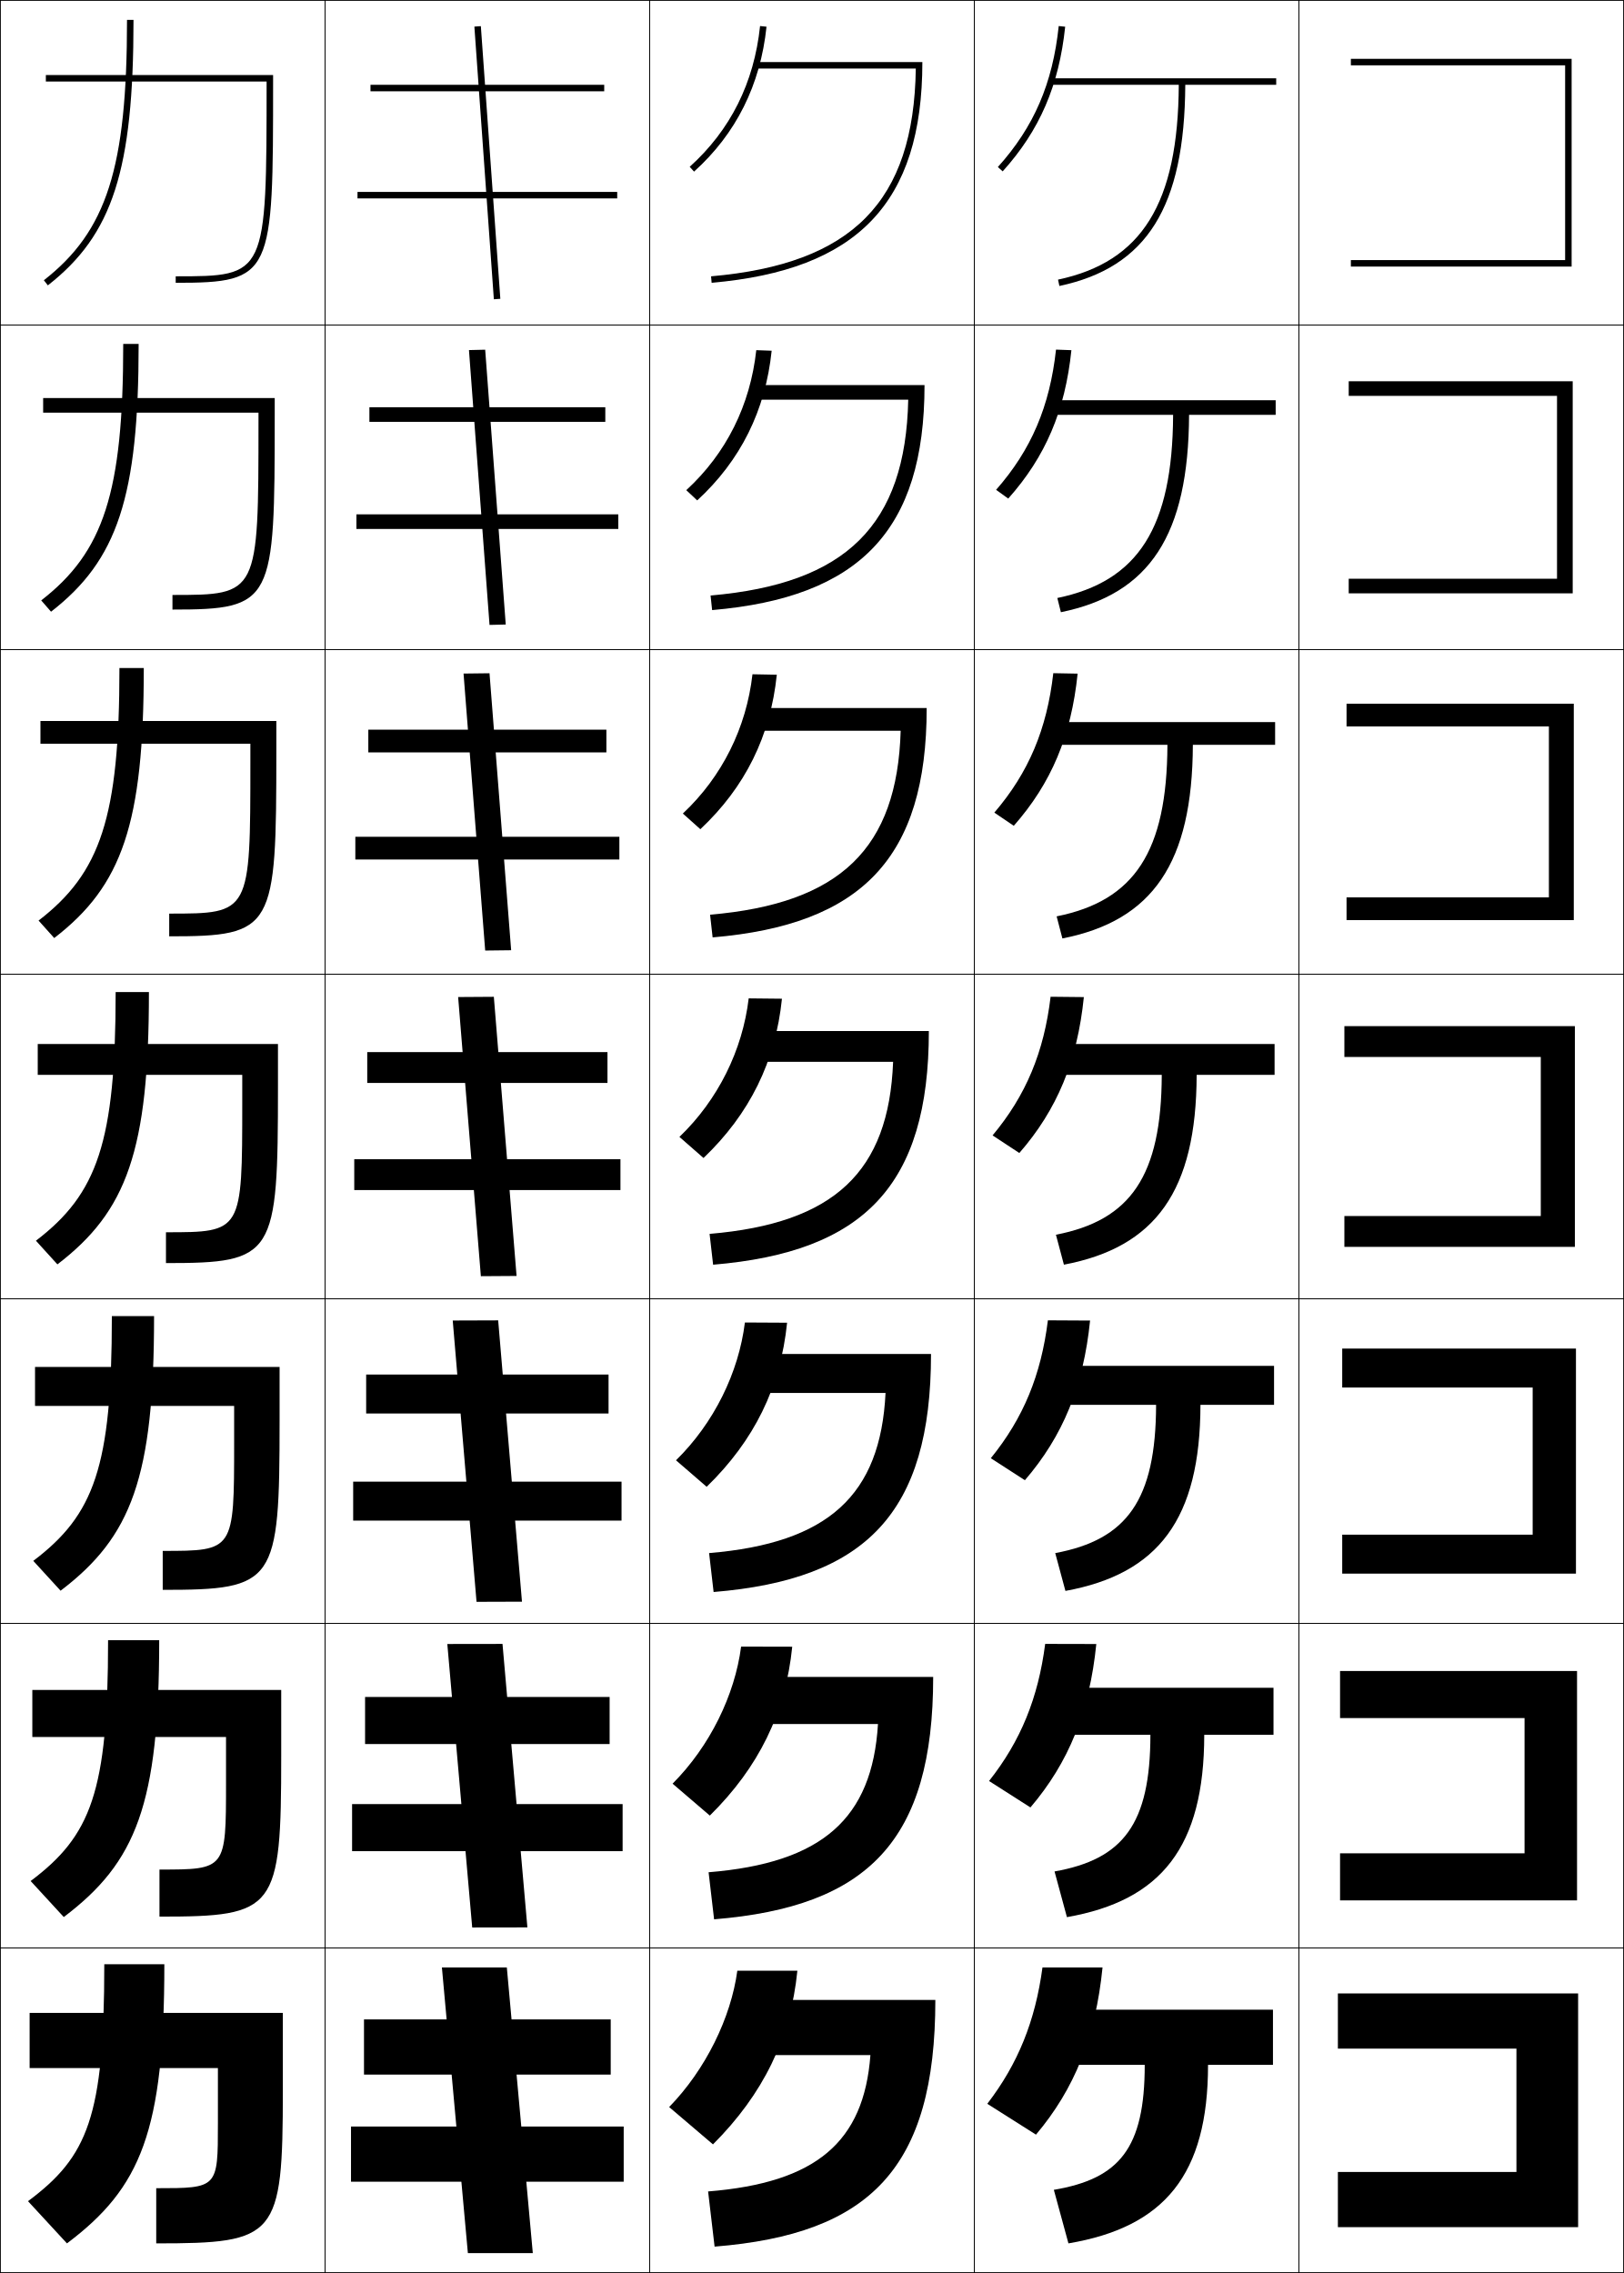
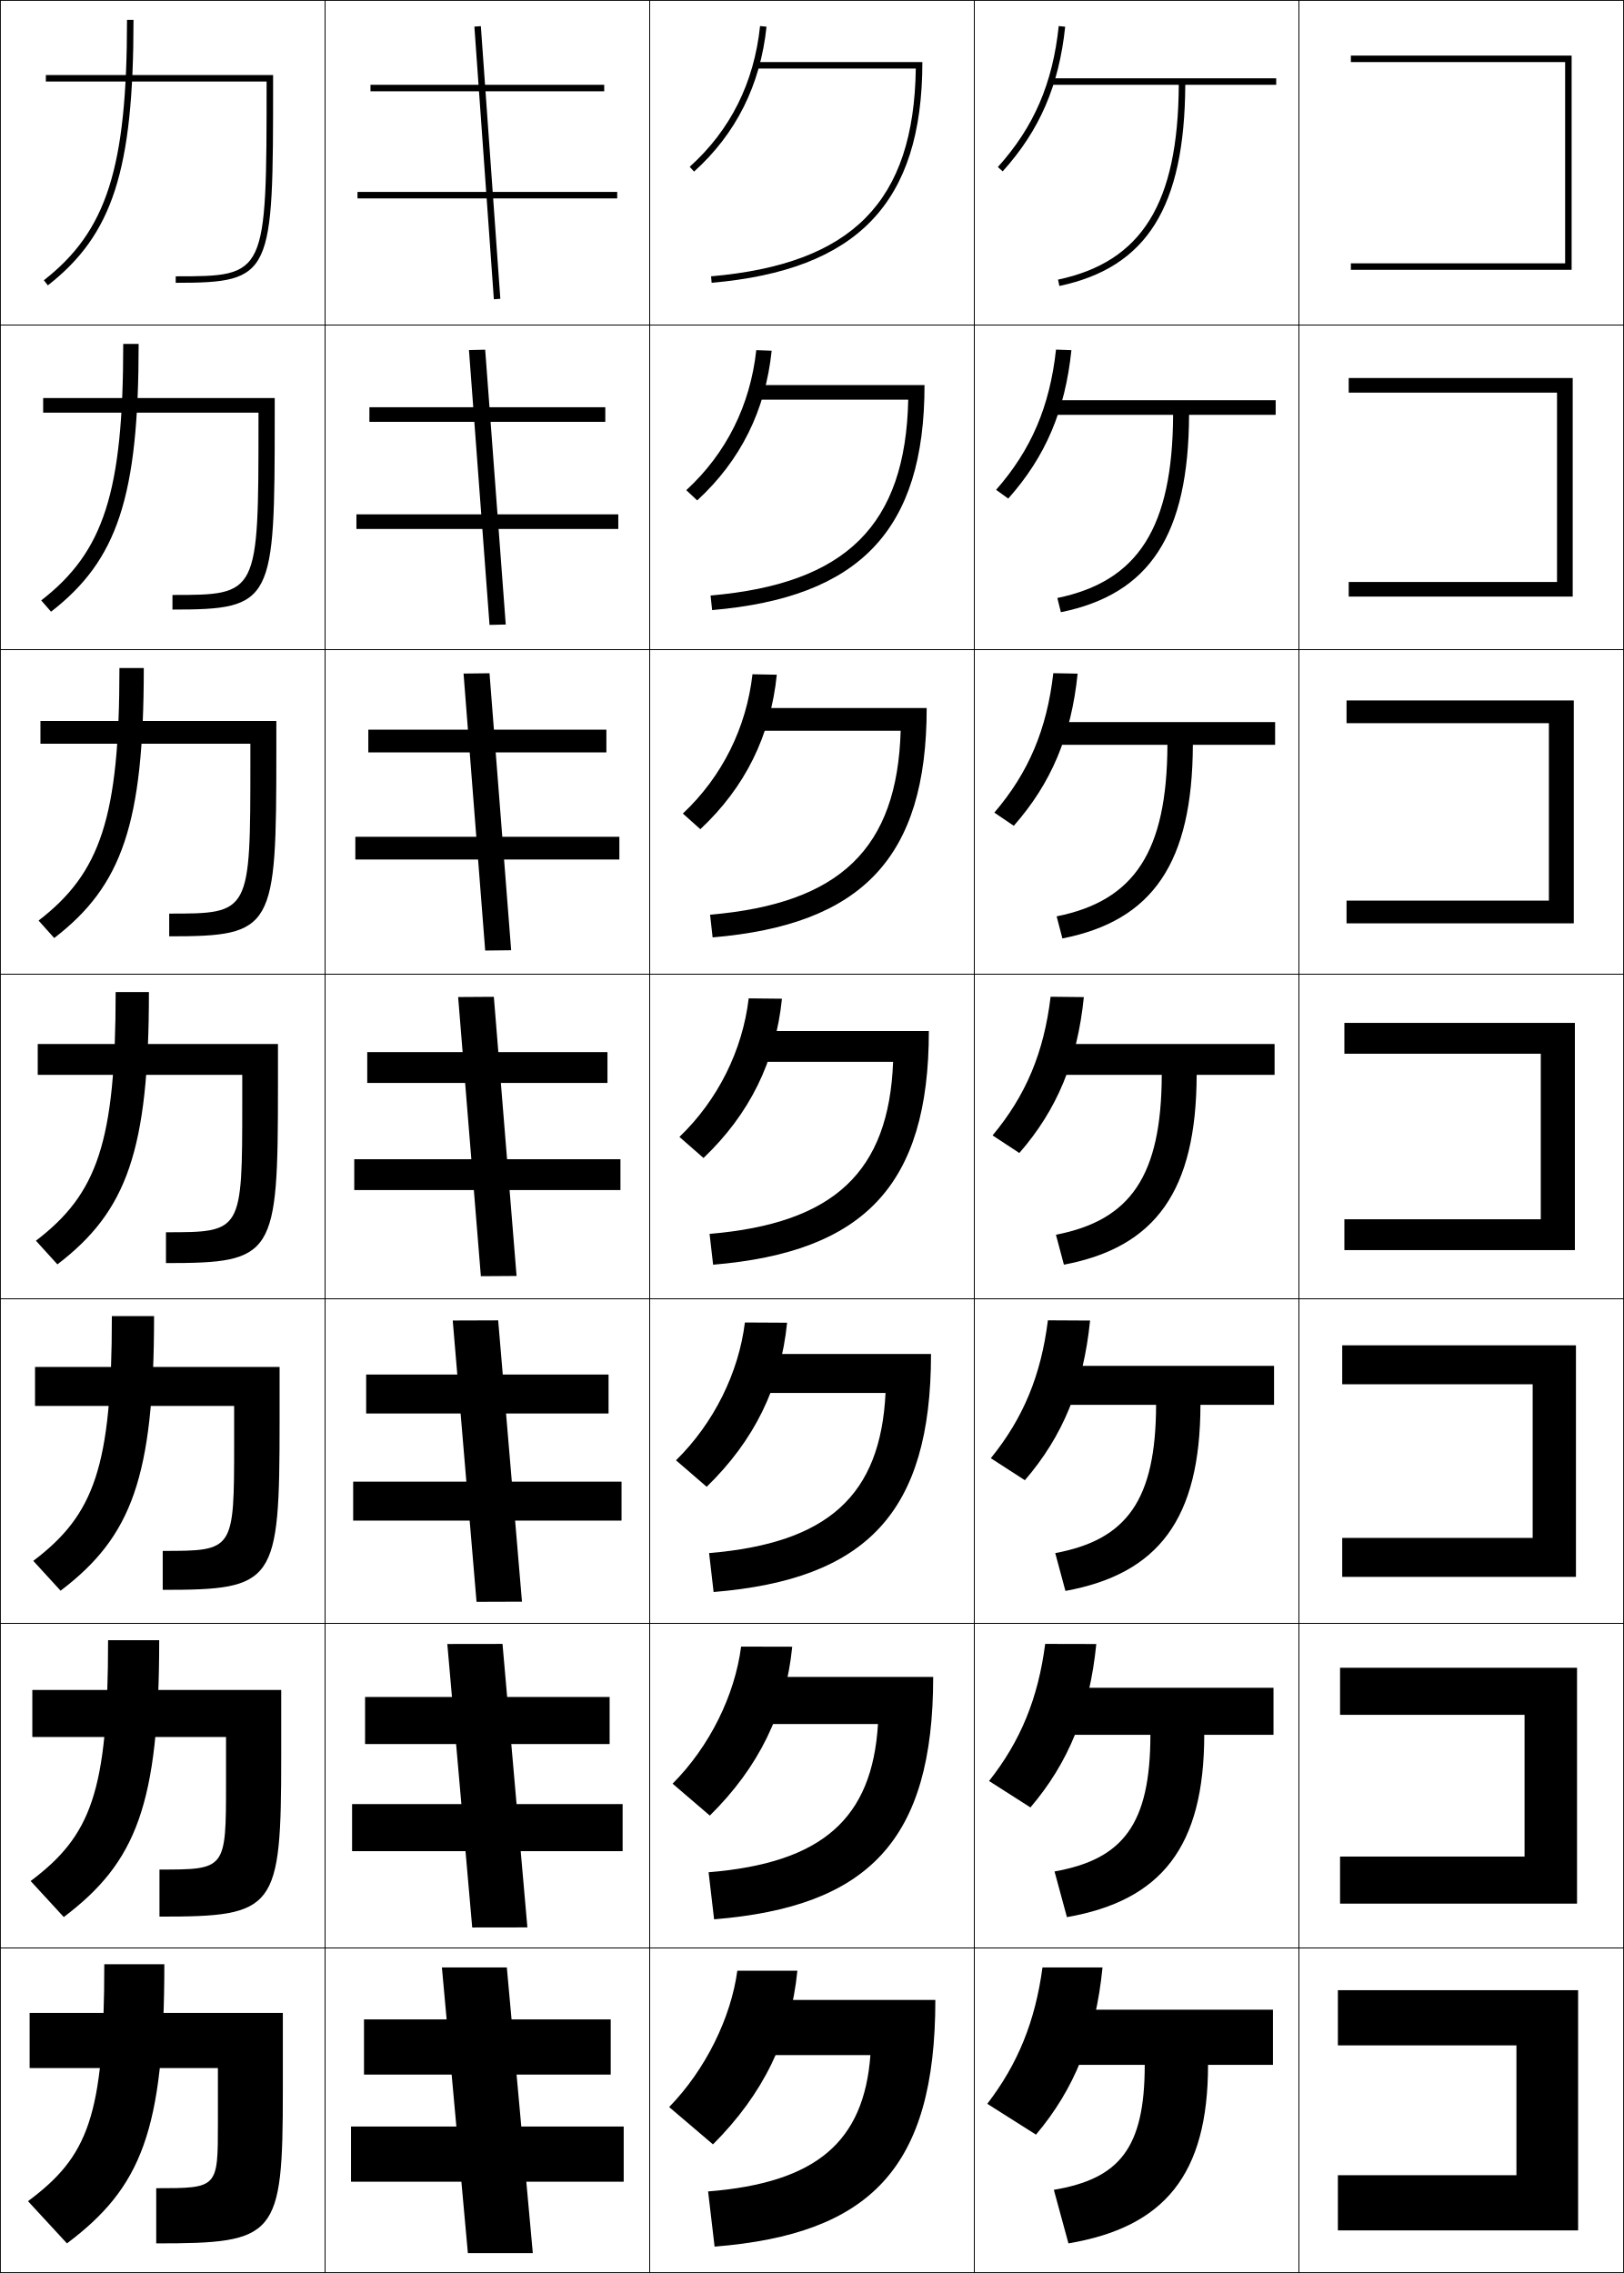
<svg xmlns="http://www.w3.org/2000/svg" width="500.25" height="700.25" viewBox="0 0 500.25 700.25" overflow="visible" enable-background="new 0 0 500.25 700.25" xml:space="preserve">
  <g id="glyphs">
    <g>
      <rect x="0.125" y="0.125" fill="none" stroke="#000000" stroke-width="0.25" width="100" height="100" />
      <rect x="400.125" y="0.125" fill="none" stroke="#000000" stroke-width="0.25" width="100" height="100" />
      <rect x="100.125" y="0.125" fill="none" stroke="#000000" stroke-width="0.25" width="100" height="100" />
      <rect x="200.125" y="0.125" fill="none" stroke="#000000" stroke-width="0.25" width="100" height="100" />
      <rect x="300.125" y="0.125" fill="none" stroke="#000000" stroke-width="0.25" width="100" height="100" />
      <rect x="0.125" y="100.125" fill="none" stroke="#000000" stroke-width="0.25" width="100" height="100" />
      <rect x="400.125" y="100.125" fill="none" stroke="#000000" stroke-width="0.25" width="100" height="100" />
      <rect x="100.125" y="100.125" fill="none" stroke="#000000" stroke-width="0.25" width="100" height="100" />
      <rect x="200.125" y="100.125" fill="none" stroke="#000000" stroke-width="0.25" width="100" height="100" />
      <rect x="300.125" y="100.125" fill="none" stroke="#000000" stroke-width="0.25" width="100" height="100" />
      <rect x="0.125" y="200.125" fill="none" stroke="#000000" stroke-width="0.25" width="100" height="100" />
      <rect x="400.125" y="200.125" fill="none" stroke="#000000" stroke-width="0.25" width="100" height="100" />
      <rect x="100.125" y="200.125" fill="none" stroke="#000000" stroke-width="0.25" width="100" height="100" />
      <rect x="200.125" y="200.125" fill="none" stroke="#000000" stroke-width="0.25" width="100" height="100" />
      <rect x="300.125" y="200.125" fill="none" stroke="#000000" stroke-width="0.25" width="100" height="100" />
      <rect x="0.125" y="300.125" fill="none" stroke="#000000" stroke-width="0.25" width="100" height="100" />
      <rect x="400.125" y="300.125" fill="none" stroke="#000000" stroke-width="0.25" width="100" height="100" />
      <rect x="100.125" y="300.125" fill="none" stroke="#000000" stroke-width="0.25" width="100" height="100" />
      <rect x="200.125" y="300.125" fill="none" stroke="#000000" stroke-width="0.25" width="100" height="100" />
      <rect x="300.125" y="300.125" fill="none" stroke="#000000" stroke-width="0.25" width="100" height="100" />
      <rect x="0.125" y="400.125" fill="none" stroke="#000000" stroke-width="0.25" width="100" height="100" />
      <rect x="400.125" y="400.125" fill="none" stroke="#000000" stroke-width="0.25" width="100" height="100" />
      <rect x="100.125" y="400.125" fill="none" stroke="#000000" stroke-width="0.25" width="100" height="100" />
      <rect x="200.125" y="400.125" fill="none" stroke="#000000" stroke-width="0.25" width="100" height="100" />
      <rect x="300.125" y="400.125" fill="none" stroke="#000000" stroke-width="0.25" width="100" height="100" />
      <rect x="0.125" y="500.125" fill="none" stroke="#000000" stroke-width="0.25" width="100" height="100" />
      <rect x="400.125" y="500.125" fill="none" stroke="#000000" stroke-width="0.25" width="100" height="100" />
      <rect x="100.125" y="500.125" fill="none" stroke="#000000" stroke-width="0.25" width="100" height="100" />
      <rect x="200.125" y="500.125" fill="none" stroke="#000000" stroke-width="0.25" width="100" height="100" />
      <rect x="300.125" y="500.125" fill="none" stroke="#000000" stroke-width="0.25" width="100" height="100" />
      <rect x="0.125" y="600.125" fill="none" stroke="#000000" stroke-width="0.25" width="100" height="100" />
      <rect x="400.125" y="600.125" fill="none" stroke="#000000" stroke-width="0.25" width="100" height="100" />
      <rect x="100.125" y="600.125" fill="none" stroke="#000000" stroke-width="0.25" width="100" height="100" />
      <rect x="200.125" y="600.125" fill="none" stroke="#000000" stroke-width="0.25" width="100" height="100" />
      <rect x="300.125" y="600.125" fill="none" stroke="#000000" stroke-width="0.25" width="100" height="100" />
    </g>
    <g>
      <path d="M212.456,51.382l1.338,1.486c12.924-11.637,20.435-26.655,22.325-44.639      l-1.988-0.209C232.293,25.497,225.001,40.086,212.456,51.382z" />
      <path d="M232.964,107.872c-1.856,16.968-9.233,31.797-21.562,43.134l3.365,3.155      c13.353-12.281,21.018-27.68,22.938-46.115L232.964,107.872z" />
      <path d="M231.795,207.722c-1.875,16.459-9.335,31.529-21.45,42.908l5.392,4.824      c13.782-12.924,21.602-28.704,23.55-47.592L231.795,207.722z" />
      <path d="M230.628,307.572c-1.893,15.952-9.438,31.261-21.337,42.681l7.419,6.493      c14.211-13.568,22.186-29.729,24.163-49.069L230.628,307.572z" />
      <path d="M229.46,407.424c-1.912,15.443-9.54,30.992-21.225,42.453l9.446,8.162      c14.64-14.212,22.77-30.753,24.775-50.546L229.46,407.424z" />
      <path d="M228.292,507.274c-1.93,14.935-9.643,30.724-21.112,42.227l11.473,9.831      c15.07-14.856,23.354-31.778,25.387-52.023L228.292,507.274z" />
      <path d="M219.625,660.625c15.499-15.5,23.938-32.803,26-53.5h-18.5c-1.948,14.427-9.745,30.456-21,42      L219.625,660.625z" />
    </g>
    <g>
      <path d="M233.125,19.125v2h48.979c-0.593,41.013-19.55,60.198-63.066,64.004l0.174,1.992      C264.106,83.194,284.125,62.532,284.125,19.125H233.125z" />
      <path d="M284.792,118.625h-52V123.125h46.982c-0.83,38.646-19.081,56.719-60.889,60.336      l0.479,4.494C264.773,184.041,284.792,163.427,284.792,118.625z" />
      <path d="M285.458,218.125h-53v7h44.986c-1.067,36.28-18.612,53.241-58.711,56.669      l0.783,6.995C265.44,284.886,285.458,264.322,285.458,218.125z" />
      <path d="M286.125,317.625h-54v9.5h42.989c-1.305,33.914-18.143,49.763-56.533,53.002      l1.087,9.496C266.106,385.732,286.125,365.216,286.125,317.625z" />
      <path d="M286.792,417.125h-55v12h40.993c-1.541,31.547-17.673,46.284-54.355,49.335      l1.392,11.997C266.773,486.578,286.792,466.111,286.792,417.125z" />
      <path d="M287.458,516.625h-56v14.5h38.997c-1.778,29.181-17.205,42.807-52.178,45.667      l1.695,14.499C267.44,587.425,287.458,567.006,287.458,516.625z" />
      <path d="M231.125,616.125v17h37c-2.016,26.814-16.735,39.328-50,42l2,17      c47.982-3.854,68-24.225,68-76H231.125z" />
    </g>
    <g>
-       <polygon points="482.125,80.125 416.125,80.125 416.125,82.125 484.125,82.125 484.125,18.125 416.125,18.125 416.125,20.125       482.125,20.125 " />
-       <polygon points="415.459,117.458 415.459,121.958 479.625,121.958 479.625,178.292       415.459,178.292 415.459,182.792 484.458,182.792 484.458,117.458 " />
-       <polygon points="414.792,216.792 414.792,223.792 477.125,223.792 477.125,276.458       414.792,276.458 414.792,283.458 484.792,283.458 484.792,216.792 " />
-       <polygon points="414.125,316.125 414.125,325.625 474.625,325.625 474.625,374.625 414.125,374.625       414.125,384.125 485.125,384.125 485.125,316.125 " />
-       <polygon points="413.458,415.458 413.458,427.458 472.125,427.458 472.125,472.792       413.458,472.792 413.458,484.792 485.458,484.792 485.458,415.458 " />
-       <polygon points="412.792,514.792 412.792,529.292 469.625,529.292 469.625,570.958       412.792,570.958 412.792,585.458 485.792,585.458 485.792,514.792 " />
-       <polygon points="486.125,614.125 412.125,614.125 412.125,631.125 467.125,631.125 467.125,669.125 412.125,669.125       412.125,686.125 486.125,686.125 " />
+       <polygon points="482.125,81.125 416.125,81.125 416.125,83.125 484.125,83.125 484.125,17.125 416.125,17.125 416.125,19.125       482.125,19.125 " />
+       <polygon points="415.459,116.458 415.459,120.958 479.625,120.958 479.625,179.292       415.459,179.292 415.459,183.792 484.458,183.792 484.458,116.458 " />
+       <polygon points="414.792,215.792 414.792,222.792 477.125,222.792 477.125,277.458       414.792,277.458 414.792,284.458 484.792,284.458 484.792,215.792 " />
+       <polygon points="414.125,315.125 414.125,324.625 474.625,324.625 474.625,375.625 414.125,375.625       414.125,385.125 485.125,385.125 485.125,315.125 " />
+       <polygon points="413.458,414.458 413.458,426.458 472.125,426.458 472.125,473.792       413.458,473.792 413.458,485.792 485.458,485.792 485.458,414.458 " />
+       <polygon points="412.792,513.792 412.792,528.292 469.625,528.292 469.625,571.958       412.792,571.958 412.792,586.458 485.792,586.458 485.792,513.792 " />
+       <polygon points="486.125,613.125 412.125,613.125 412.125,630.125 467.125,630.125 467.125,670.125 412.125,670.125       412.125,687.125 486.125,687.125 " />
    </g>
    <g>
      <path d="M39.125,6.125c0,45.573-6.225,65.063-25.615,80.212l1.23,1.576      C34.714,72.311,41.125,52.437,41.125,6.125H39.125z" />
      <path d="M37.959,105.958c0,45.81-6.031,64.096-25.263,79.01l3.025,3.48      c20.45-15.86,26.987-35.335,26.987-82.49H37.959z" />
      <path d="M36.792,205.792c0,46.048-5.835,63.129-24.91,77.808l4.82,5.384      c20.926-16.118,27.59-35.193,27.59-83.192H36.792z" />
      <path d="M35.625,305.625c0,46.285-5.642,62.162-24.558,76.606l6.615,7.288      c21.402-16.375,28.192-35.052,28.192-83.894H35.625z" />
      <path d="M34.458,405.458c0,46.522-5.447,61.194-24.205,75.404l8.41,9.192      c21.878-16.634,28.795-34.91,28.795-84.597H34.458z" />
      <path d="M33.292,505.292c0,46.759-5.253,60.227-23.853,74.201l10.205,11.097      c22.355-16.891,29.397-34.769,29.397-85.298H33.292z" />
      <path d="M20.625,691.125c22.831-17.148,30-34.627,30-86h-18.5c0,46.996-5.059,59.26-23.5,73      L20.625,691.125z" />
    </g>
    <g>
      <rect x="114.125" y="26.125" width="72" height="2" />
      <rect x="113.792" y="125.458" width="72.667" height="4.5" />
      <rect x="113.458" y="224.792" width="73.333" height="7" />
      <rect x="113.125" y="324.125" width="74" height="9.5" />
      <rect x="112.792" y="423.458" width="74.667" height="12" />
      <rect x="112.458" y="522.792" width="75.333" height="14.5" />
      <rect x="112.125" y="622.125" width="76" height="17" />
    </g>
    <g>
      <rect x="110.125" y="59.125" width="80" height="2" />
      <rect x="109.792" y="158.458" width="80.667" height="4.5" />
      <rect x="109.458" y="257.792" width="81.333" height="7" />
      <rect x="109.125" y="357.125" width="82" height="9.5" />
      <rect x="108.792" y="456.458" width="82.667" height="12" />
      <rect x="108.458" y="555.792" width="83.333" height="14.5" />
      <rect x="108.125" y="655.125" width="84" height="17" />
    </g>
    <g>
      <rect x="108.018" y="49.125" transform="matrix(-0.071247 -0.9974587 0.9974587 -0.071247 110.8233 203.4397)" width="84.214" height="1.999" />
      <polygon points="144.461,107.851 150.794,192.518 155.79,192.399 149.456,107.732 " />
      <polygon points="142.793,207.506 149.46,292.839 157.457,292.744 150.79,207.411 " />
      <polygon points="141.126,307.16 148.126,393.16 159.124,393.089 152.124,307.089 " />
      <polygon points="139.459,406.815 146.792,493.482 160.791,493.435 153.458,406.768 " />
      <polygon points="137.792,506.47 145.459,593.804 162.458,593.779 154.791,506.446 " />
      <polygon points="164.125,694.125 156.125,606.125 136.125,606.125 144.125,694.125 " />
    </g>
    <g>
      <path d="M307.382,51.456l1.486,1.338c11.406-12.668,17.344-26.413,19.251-44.564      l-1.988-0.209C324.27,25.725,318.487,39.121,307.382,51.456z" />
      <path d="M325.297,107.705c-1.923,17.503-7.622,30.857-18.457,43.196l3.738,2.698      c11.479-12.898,17.516-27.042,19.459-45.72L325.297,107.705z" />
      <path d="M324.462,207.389c-1.983,17.302-7.601,30.615-18.166,42.957l5.991,4.059      c11.553-13.127,17.688-27.671,19.667-46.876L324.462,207.389z" />
      <path d="M323.628,307.072c-2.045,17.101-7.579,30.372-17.875,42.718l8.243,5.419      c11.626-13.356,17.86-28.301,19.876-48.032L323.628,307.072z" />
      <path d="M322.794,406.757c-2.105,16.899-7.558,30.129-17.583,42.479l10.495,6.779      c11.698-13.586,18.032-28.931,20.084-49.188L322.794,406.757z" />
      <path d="M321.959,506.44c-2.166,16.699-7.536,29.886-17.291,42.239l12.748,8.141      c11.771-13.815,18.204-29.561,20.291-50.345L321.959,506.44z" />
      <path d="M319.125,657.625c11.845-14.044,18.377-30.189,20.5-51.5h-18.5      c-2.228,16.497-7.515,29.643-17,42L319.125,657.625z" />
    </g>
    <g>
      <path d="M393.125,24.125h-70v2h39.99c-0.201,36.549-11.355,54.529-37.198,60.021      l0.416,1.957C353.283,82.375,364.912,63.81,365.115,26.125H393.125V24.125z" />
      <path d="M325.702,184.227l1.097,4.381c27.382-5.606,39.315-23.764,39.484-60.816      h26.676v-4.5h-70.167v4.5h38.575      C361.199,162.542,350.597,179.082,325.702,184.227z" />
      <path d="M325.486,282.306l1.777,6.805c27.813-5.483,40.053-23.234,40.188-59.652      h25.339v-7h-70.333v7h37.16C359.484,262.411,349.433,277.509,325.486,282.306z" />
      <path d="M325.271,380.386l2.458,9.229c28.246-5.36,40.79-22.704,40.892-58.49      H392.625v-9.5h-70.5v9.5h35.745C357.77,362.279,348.27,375.937,325.271,380.386z" />
      <path d="M325.056,478.466l3.139,11.652c28.678-5.238,41.526-22.174,41.594-57.326      h22.67v-12h-70.666v12h34.33C356.055,462.147,347.106,474.364,325.056,478.466z" />
      <path d="M324.84,576.545l3.819,14.076c29.109-5.114,42.264-21.643,42.298-56.163      h21.335v-14.5h-70.834v14.5h32.915C354.34,562.017,345.942,572.791,324.84,576.545z" />
      <path d="M329.125,691.125c29.541-4.992,43-21.113,43-55h20v-17h-71v17h31.5      c0,25.76-7.846,35.094-28,38.5L329.125,691.125z" />
    </g>
    <g>
      <path d="M84.125,23.125h-70v2h68l0,0c-0.002,59.949-0.045,60-28,60v2c29.998,0,29.998-2.329,30-62      V23.125z" />
      <path d="M13.292,122.625h71.333v5.667c-0.002,57.245-0.324,59.5-31.5,59.5v-4.5      c26.46,0,26.498-0.044,26.5-53.333v-2.833H13.292V122.625z" />
      <path d="M12.458,222.125H85.125v9.333c-0.001,54.819-0.645,57-33,57v-7      c24.965,0,24.999-0.037,25-46.667V229.125H12.458V222.125z" />
      <path d="M11.625,321.625h74v13C85.624,387.018,84.658,389.125,51.125,389.125v-9.5      c23.47,0,23.499-0.03,23.5-40v-8.5h-63V321.625z" />
      <path d="M10.792,421.125H86.125v16.667c-0,49.966-1.288,52-36,52v-12      c21.975,0,22-0.023,22-33.334V433.125H10.792V421.125z" />
      <path d="M9.958,520.625H86.625v20.333c-0,47.541-1.61,49.5-37.5,49.5v-14.5      c20.479,0,20.5-0.017,20.5-26.666V535.125H9.958V520.625z" />
      <path d="M48.125,674.125c18.984,0,19-0.01,19-20v-17h-58v-17h78v24c0,45.114-1.932,47-39,47V674.125z" />
    </g>
  </g>
</svg>
